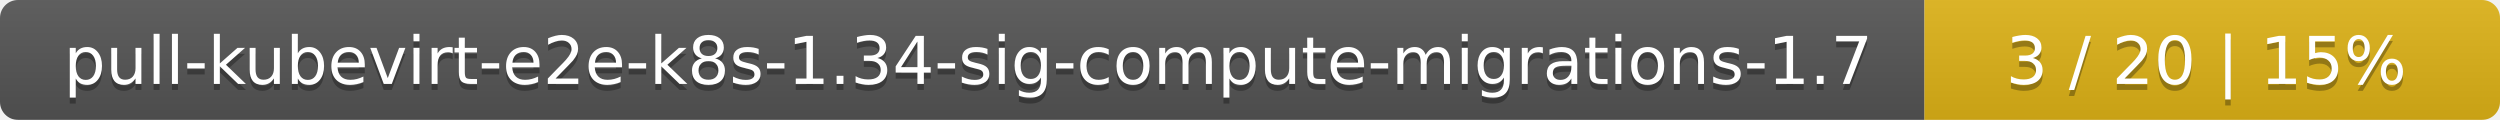
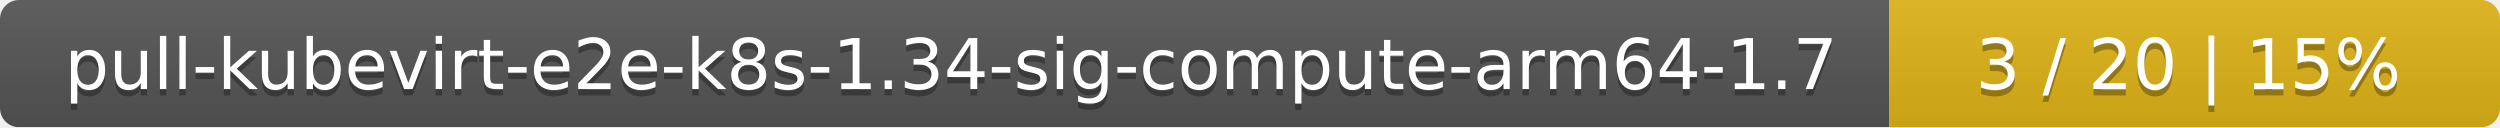
- <svg xmlns="http://www.w3.org/2000/svg" width="417" height="20">
+ <svg xmlns="http://www.w3.org/2000/svg" width="393" height="20">
  <linearGradient id="smooth" x2="0" y2="100%">
    <stop offset="0" stop-color="#bbb" stop-opacity=".1" />
    <stop offset="1" stop-opacity=".1" />
  </linearGradient>
  <mask id="round">
-     <rect width="417" height="20" rx="3" fill="#fff" />
+     <rect width="393" height="20" rx="3" fill="#fff" />
  </mask>
  <g mask="url(#round)">
-     <rect width="321" height="20" fill="#555" />
-     <rect x="321" width="96" height="20" fill="#dfb317" />
-     <rect width="417" height="20" fill="url(#smooth)" />
+     <rect width="297" height="20" fill="#555" />
+     <rect x="297" width="96" height="20" fill="#dfb317" />
+     <rect width="393" height="20" fill="url(#smooth)" />
  </g>
  <g fill="#fff" text-anchor="middle" font-family="DejaVu Sans,Verdana,Geneva,sans-serif" font-size="11">
-     <text x="161.5" y="15" fill="#010101" fill-opacity=".3">pull-kubevirt-e2e-k8s-1.34-sig-compute-migrations-1.7</text>
-     <text x="161.5" y="14">pull-kubevirt-e2e-k8s-1.34-sig-compute-migrations-1.7</text>
-     <text x="368" y="15" fill="#010101" fill-opacity=".3">3 / 20    |    15%</text>
-     <text x="368" y="14">3 / 20    |    15%</text>
+     <text x="149.5" y="15" fill="#010101" fill-opacity=".3">pull-kubevirt-e2e-k8s-1.34-sig-compute-arm64-1.7</text>
+     <text x="149.5" y="14">pull-kubevirt-e2e-k8s-1.34-sig-compute-arm64-1.7</text>
+     <text x="344" y="15" fill="#010101" fill-opacity=".3">3 / 20    |    15%</text>
+     <text x="344" y="14">3 / 20    |    15%</text>
  </g>
</svg>
